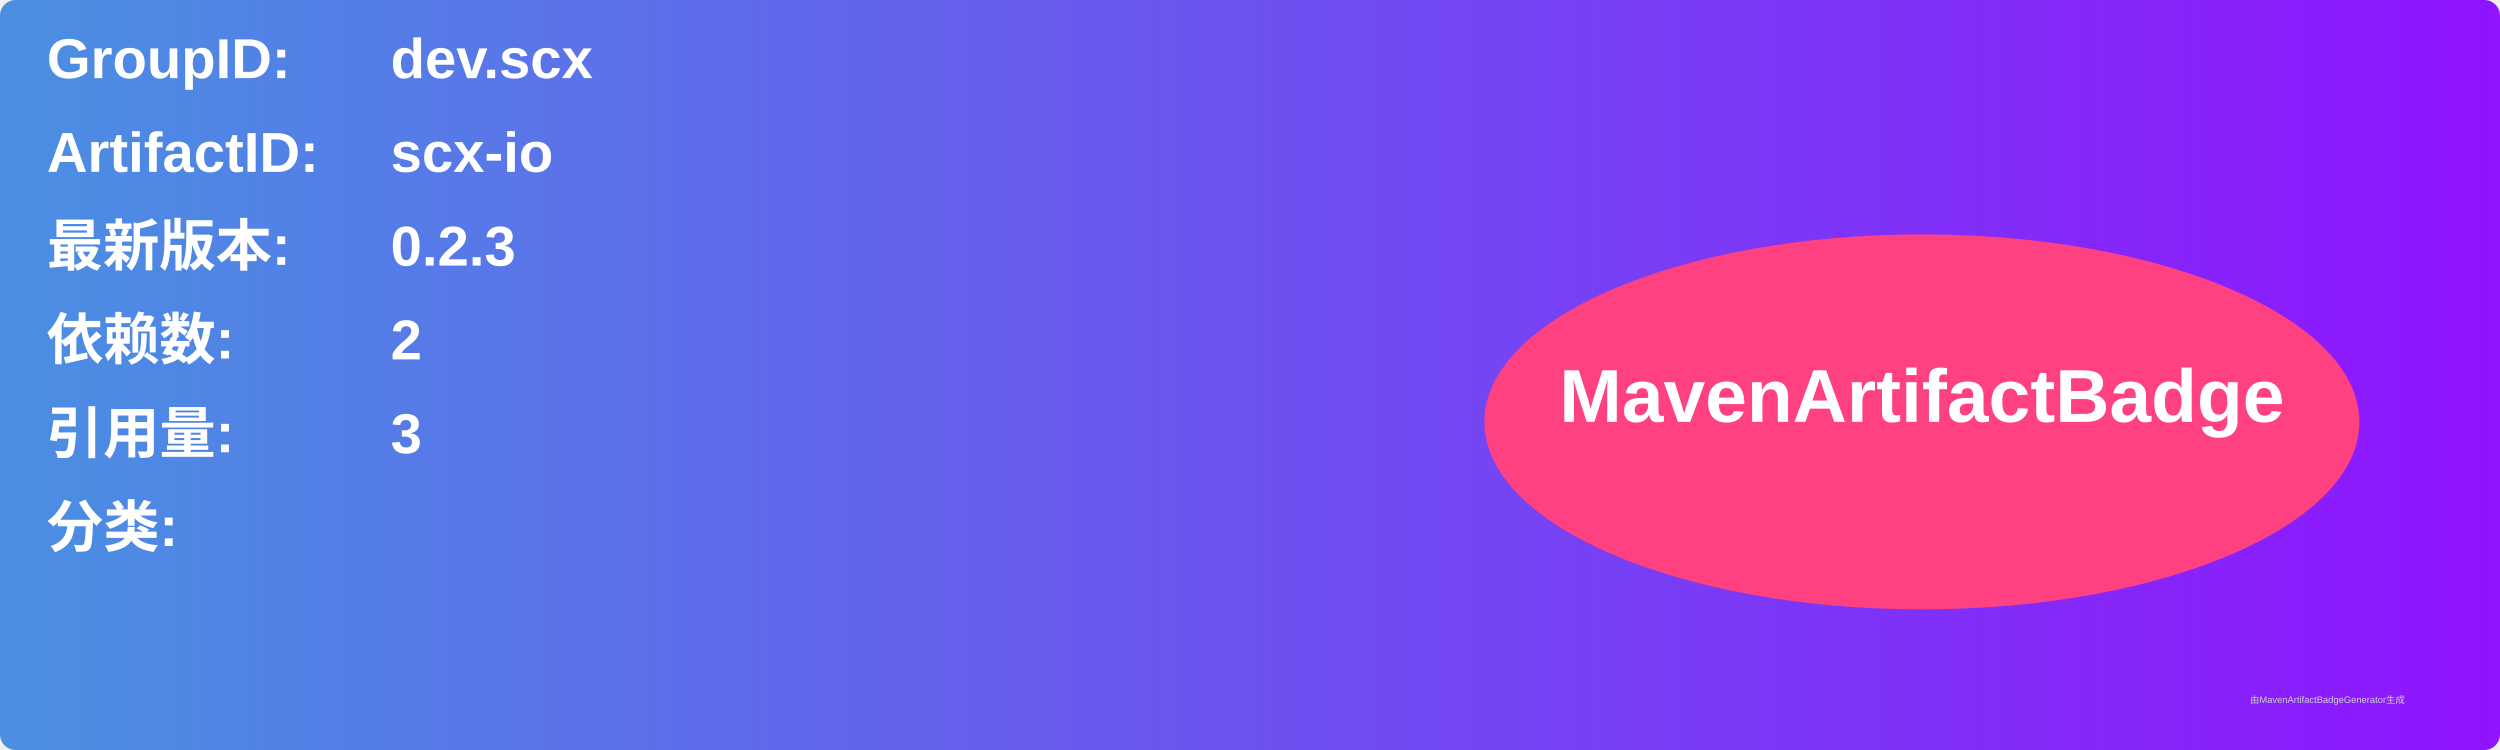
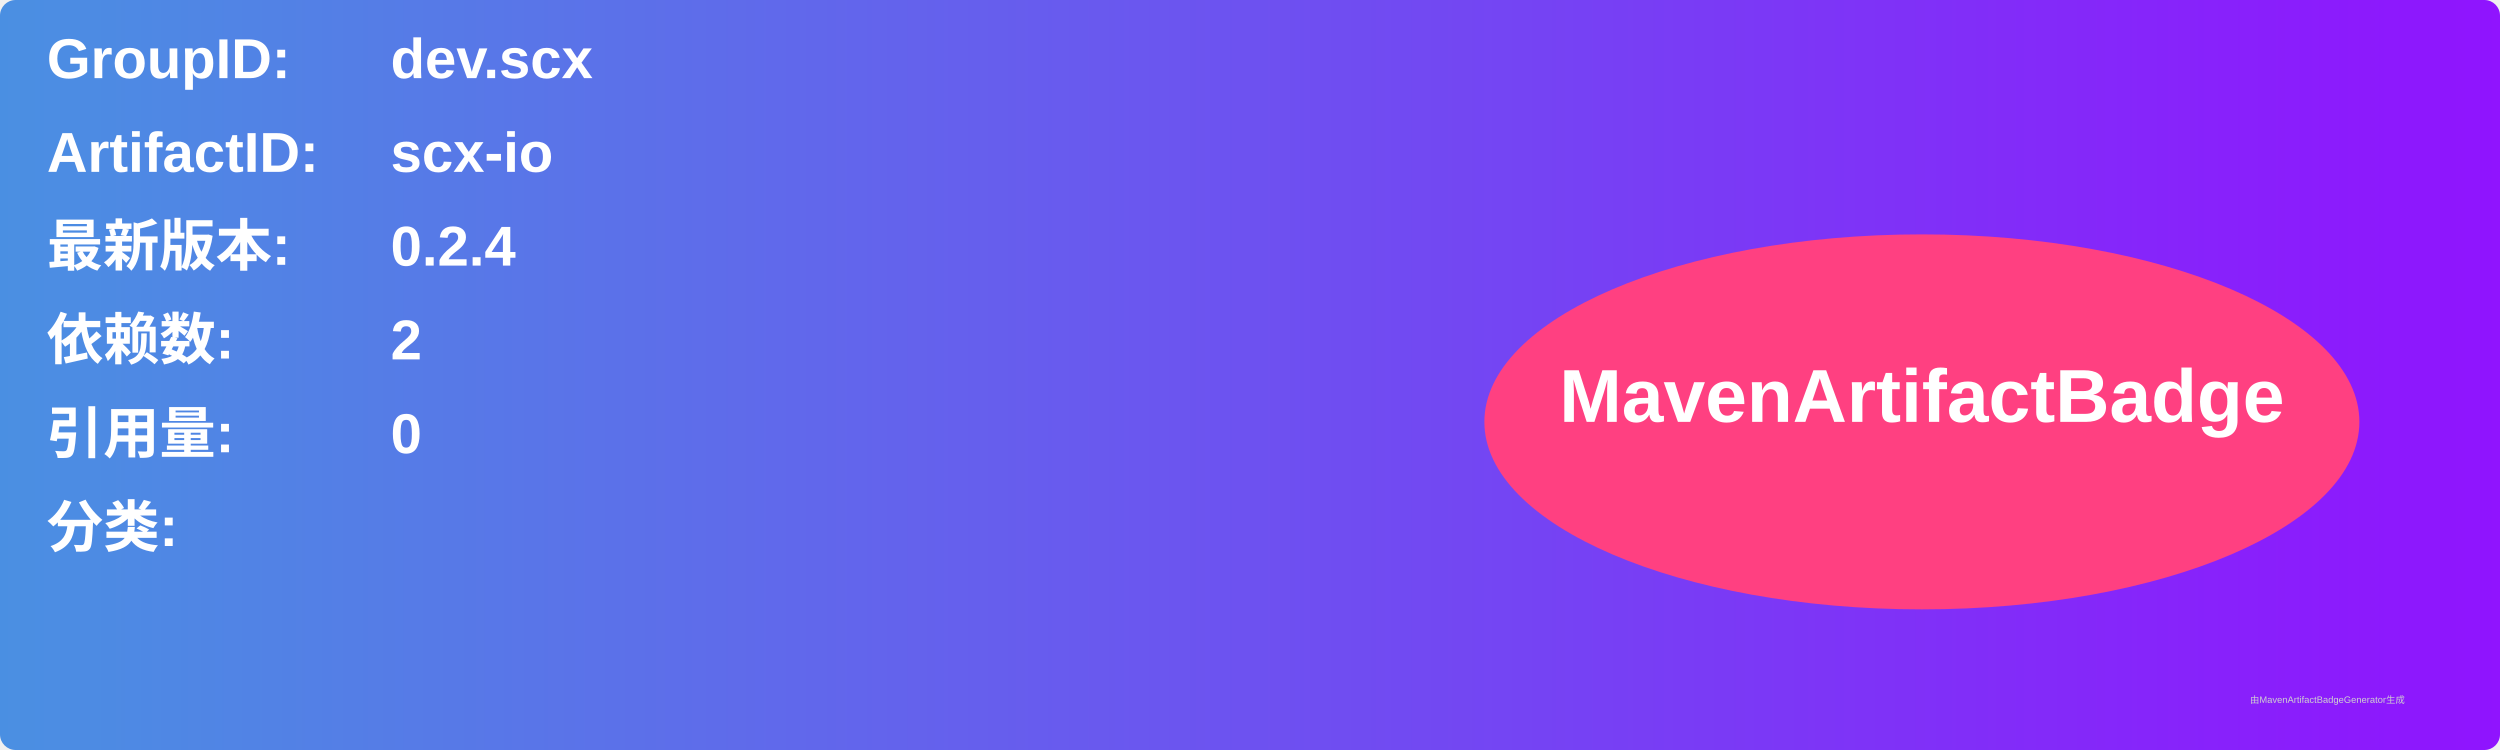
<svg xmlns="http://www.w3.org/2000/svg" width="800" height="240" viewBox="0 0 800 240">
  <linearGradient id="grad" x1="0%" y1="0%" x2="100%" y2="0%">
    <stop offset="0%" stop-color="#4a90e2" />
    <stop offset="100%" stop-color="#9013fe" />
  </linearGradient>
  <rect width="100%" height="100%" rx="5" ry="5" fill="url(#grad)" />
  <g transform="translate(15, 15)">
    <text x="0" y="10" font-family="Arial" font-size="18" fill="white" font-weight="bold" width="260">GroupID:</text>
    <text x="110" y="10" font-family="Arial" font-size="18" fill="white" font-weight="bold" width="460">dev.scx</text>
    <text x="0" y="40" font-family="Arial" font-size="18" fill="white" font-weight="bold" width="260">ArtifactID:</text>
    <text x="110" y="40" font-family="Arial" font-size="18" fill="white" font-weight="bold" width="460">scx-io</text>
    <text x="0" y="70" font-family="Arial" font-size="18" fill="white" font-weight="bold">最新版本:</text>
    <text x="110" y="70" font-family="Arial" font-size="18" fill="white" font-weight="bold">
-       <tspan font-weight="bold">0.2.3</tspan>
+       <tspan font-weight="bold">0.2.4</tspan>
    </text>
    <text x="0" y="100" font-family="Arial" font-size="18" fill="white" font-weight="bold">依赖数: </text>
    <text x="110" y="100" font-family="Arial" font-size="18" fill="white">
      <tspan font-weight="bold">2</tspan>
    </text>
    <text x="0" y="130" font-family="Arial" font-size="18" fill="white" font-weight="bold">引用量: </text>
    <text x="110" y="130" font-family="Arial" font-size="18" fill="white">
-       <tspan font-weight="bold">3</tspan>
+       <tspan font-weight="bold">0</tspan>
    </text>
    <text x="0" y="160" font-family="Arial" font-size="18" fill="white" font-weight="bold">分类:</text>
    <text x="10" y="190" font-family="Arial" font-size="10" fill="white">
      <tspan font-weight="bold" />
    </text>
    <ellipse cx="600" cy="120" rx="140" ry="60" fill="#ff4081" />
    <text x="600" y="120" text-anchor="middle" font-family="Arial" font-size="24" fill="white" font-weight="bold">MavenArtifactBadge</text>
  </g>
  <text x="720" y="225" font-family="Arial" font-size="3" fill="#d0d0d0">由MavenArtifactBadgeGenerator生成</text>
</svg>
